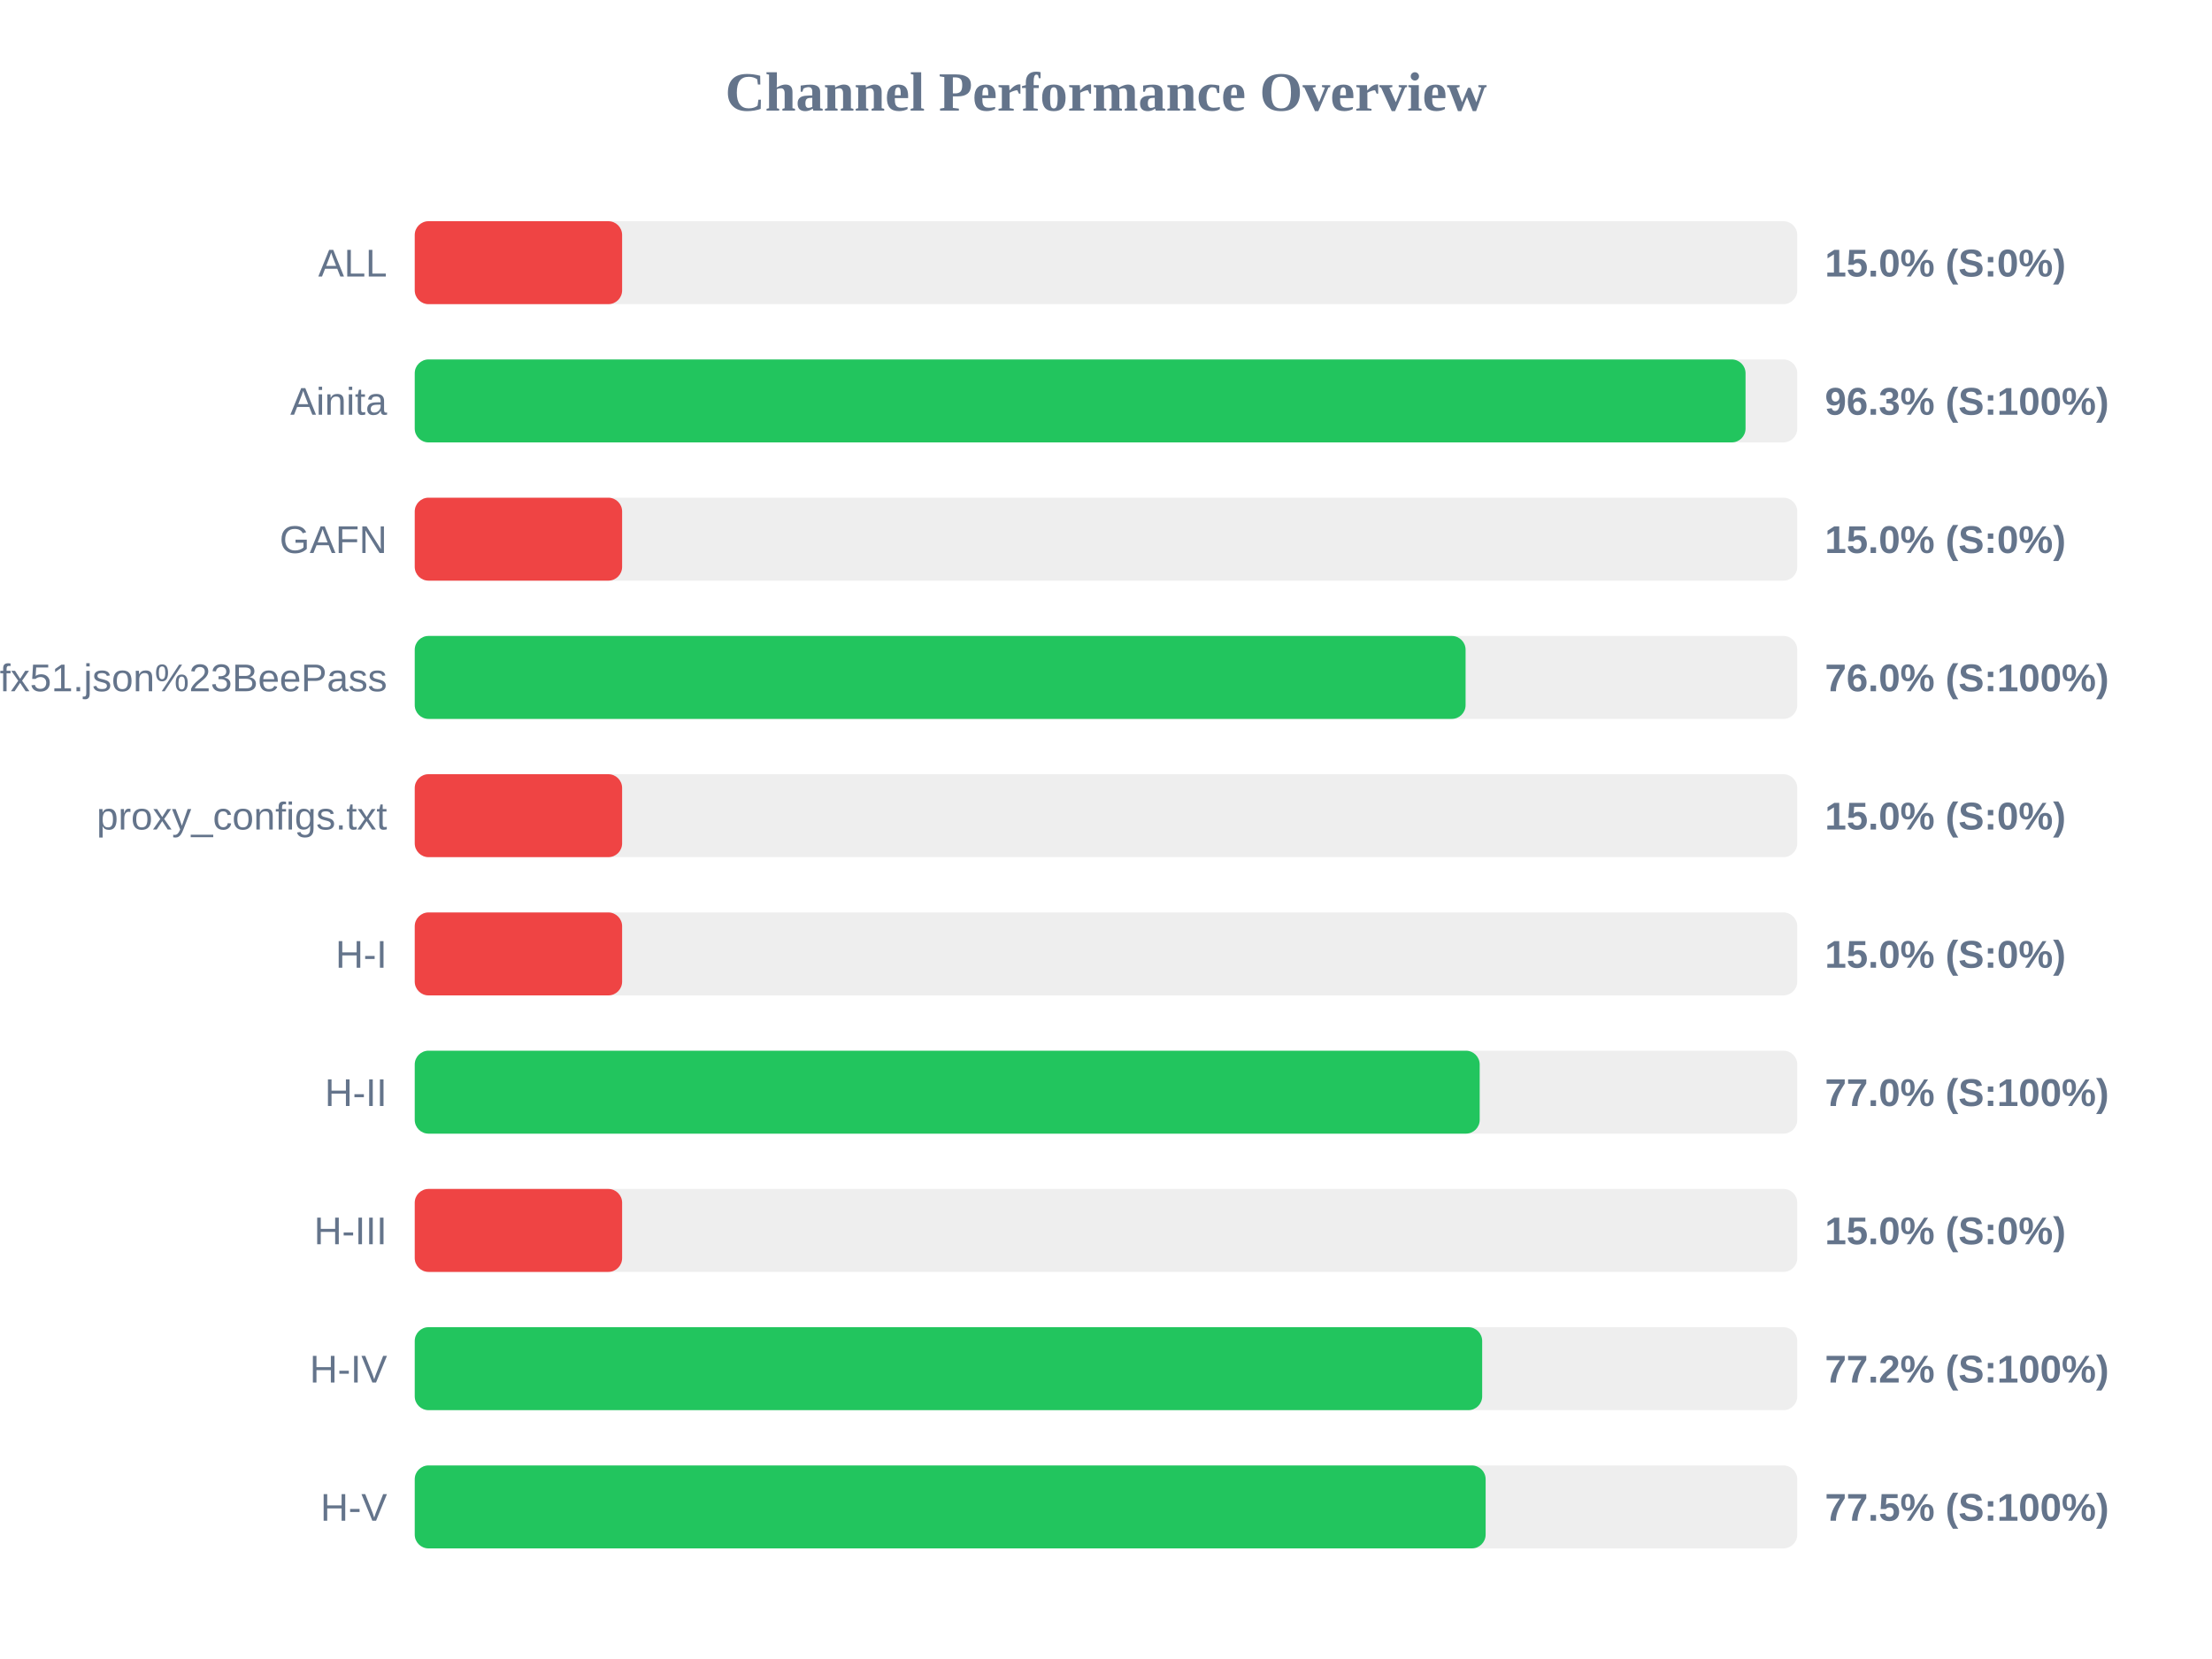
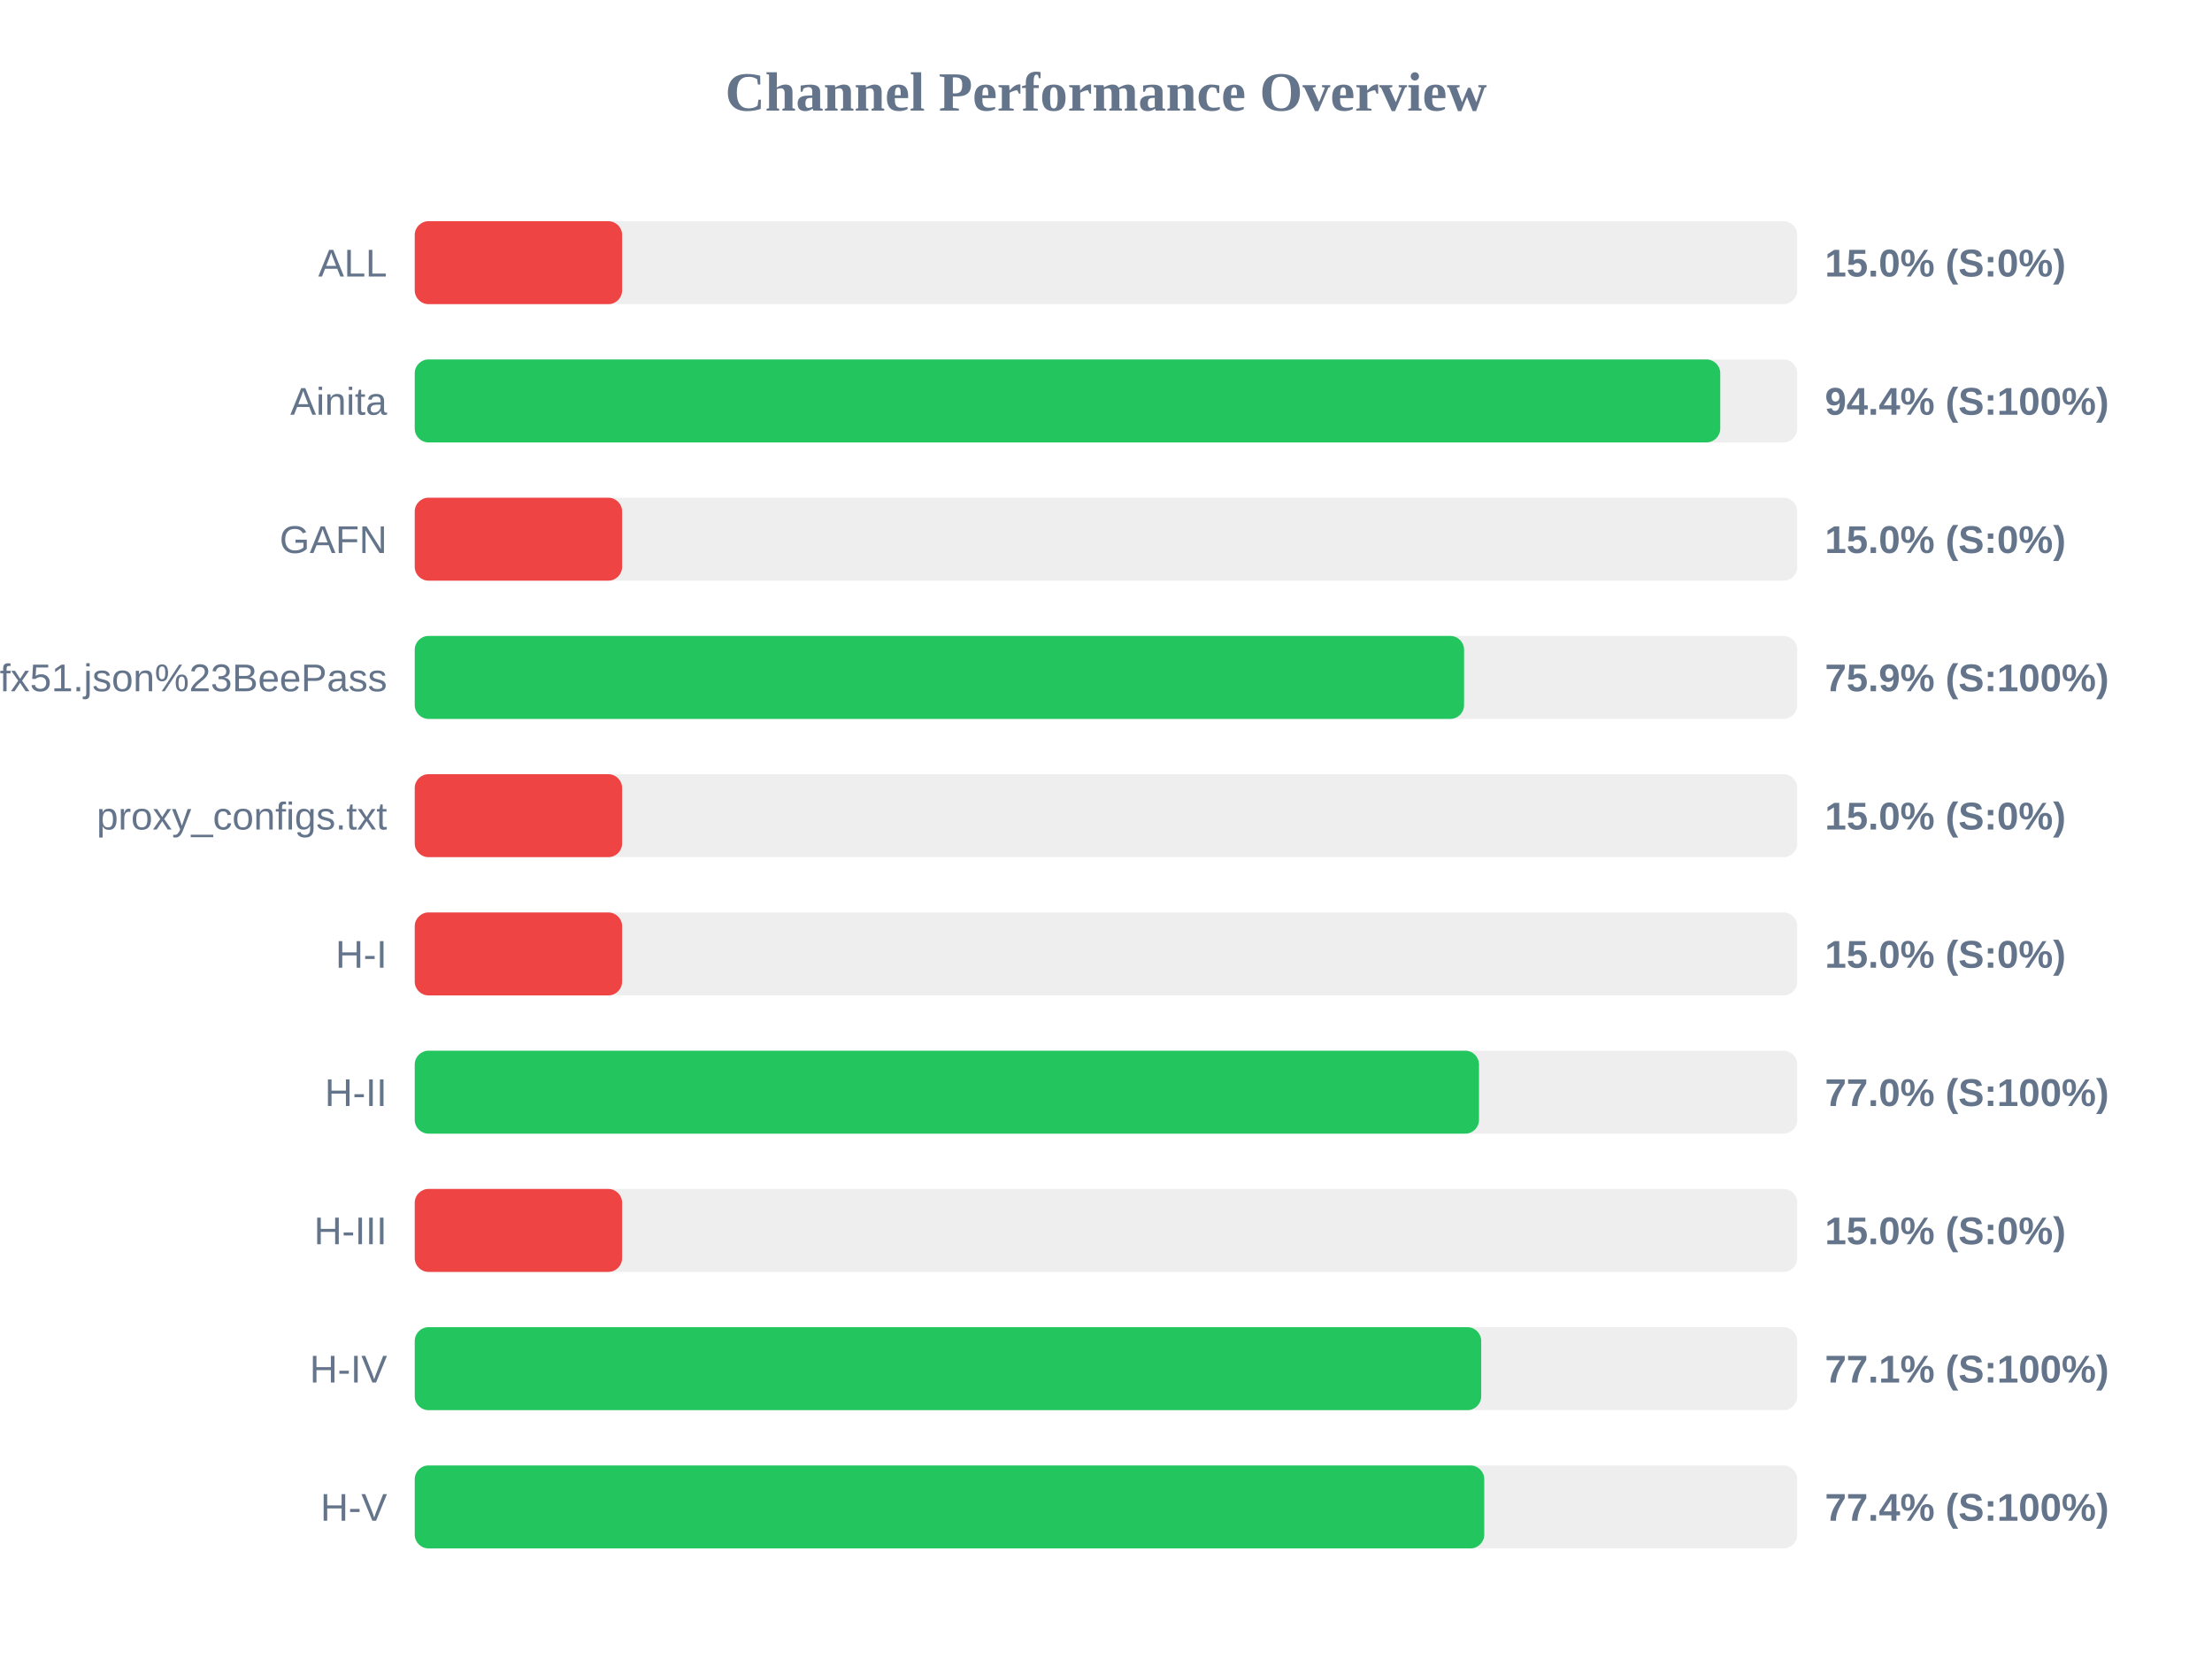
<svg xmlns="http://www.w3.org/2000/svg" width="800" height="600" version="1.1">
  <style>
        .row { font: 14px Arial; fill: #64748b; }
        .score { font: bold 14px Arial; fill: #64748b; }
    </style>
  <text x="400" y="40" text-anchor="middle" font-size="20px" font-weight="bold" fill="#64748b">Channel Performance Overview</text>
  <rect x="150" y="80" width="500" height="30" fill="#eee" rx="5" />
  <rect x="150" y="80" width="75.0" height="30" fill="#ef4444" rx="5" />
  <text x="140" y="100" text-anchor="end" class="row">ALL</text>
  <text x="660" y="100" text-anchor="start" class="score">15.0% (S:0%)</text>
  <rect x="150" y="130" width="500" height="30" fill="#eee" rx="5" />
-   <rect x="150" y="130" width="481.3" height="30" fill="#22c55e" rx="5" />
+   <rect x="150" y="130" width="472.15" height="30" fill="#22c55e" rx="5" />
  <text x="140" y="150" text-anchor="end" class="row">Ainita</text>
-   <text x="660" y="150" text-anchor="start" class="score">96.3% (S:100%)</text>
+   <text x="660" y="150" text-anchor="start" class="score">94.4% (S:100%)</text>
  <rect x="150" y="180" width="500" height="30" fill="#eee" rx="5" />
  <rect x="150" y="180" width="75.0" height="30" fill="#ef4444" rx="5" />
  <text x="140" y="200" text-anchor="end" class="row">GAFN</text>
  <text x="660" y="200" text-anchor="start" class="score">15.0% (S:0%)</text>
  <rect x="150" y="230" width="500" height="30" fill="#eee" rx="5" />
-   <rect x="150" y="230" width="380.05" height="30" fill="#22c55e" rx="5" />
+   <rect x="150" y="230" width="379.5" height="30" fill="#22c55e" rx="5" />
  <text x="140" y="250" text-anchor="end" class="row">sub?s=ssconf%3A%2F%2Fs3.amazonaws.com%2Fbeedynconprd%2Fzf38bv6oxi1nv3wfkpmxyfl8yj5fargza3foantoalu16vznl0ckxx7bgf1ufx51.json%23BeePass</text>
-   <text x="660" y="250" text-anchor="start" class="score">76.0% (S:100%)</text>
+   <text x="660" y="250" text-anchor="start" class="score">75.9% (S:100%)</text>
  <rect x="150" y="280" width="500" height="30" fill="#eee" rx="5" />
  <rect x="150" y="280" width="75.0" height="30" fill="#ef4444" rx="5" />
  <text x="140" y="300" text-anchor="end" class="row">proxy_configs.txt</text>
  <text x="660" y="300" text-anchor="start" class="score">15.0% (S:0%)</text>
  <rect x="150" y="330" width="500" height="30" fill="#eee" rx="5" />
  <rect x="150" y="330" width="75.0" height="30" fill="#ef4444" rx="5" />
  <text x="140" y="350" text-anchor="end" class="row">H-I</text>
  <text x="660" y="350" text-anchor="start" class="score">15.0% (S:0%)</text>
  <rect x="150" y="380" width="500" height="30" fill="#eee" rx="5" />
-   <rect x="150" y="380" width="385.15" height="30" fill="#22c55e" rx="5" />
+   <rect x="150" y="380" width="384.9" height="30" fill="#22c55e" rx="5" />
  <text x="140" y="400" text-anchor="end" class="row">H-II</text>
  <text x="660" y="400" text-anchor="start" class="score">77.0% (S:100%)</text>
  <rect x="150" y="430" width="500" height="30" fill="#eee" rx="5" />
  <rect x="150" y="430" width="75.0" height="30" fill="#ef4444" rx="5" />
  <text x="140" y="450" text-anchor="end" class="row">H-III</text>
  <text x="660" y="450" text-anchor="start" class="score">15.0% (S:0%)</text>
  <rect x="150" y="480" width="500" height="30" fill="#eee" rx="5" />
-   <rect x="150" y="480" width="386.05" height="30" fill="#22c55e" rx="5" />
+   <rect x="150" y="480" width="385.7" height="30" fill="#22c55e" rx="5" />
  <text x="140" y="500" text-anchor="end" class="row">H-IV</text>
-   <text x="660" y="500" text-anchor="start" class="score">77.2% (S:100%)</text>
+   <text x="660" y="500" text-anchor="start" class="score">77.1% (S:100%)</text>
  <rect x="150" y="530" width="500" height="30" fill="#eee" rx="5" />
-   <rect x="150" y="530" width="387.3" height="30" fill="#22c55e" rx="5" />
+   <rect x="150" y="530" width="386.8" height="30" fill="#22c55e" rx="5" />
  <text x="140" y="550" text-anchor="end" class="row">H-V</text>
-   <text x="660" y="550" text-anchor="start" class="score">77.5% (S:100%)</text>
+   <text x="660" y="550" text-anchor="start" class="score">77.4% (S:100%)</text>
</svg>
